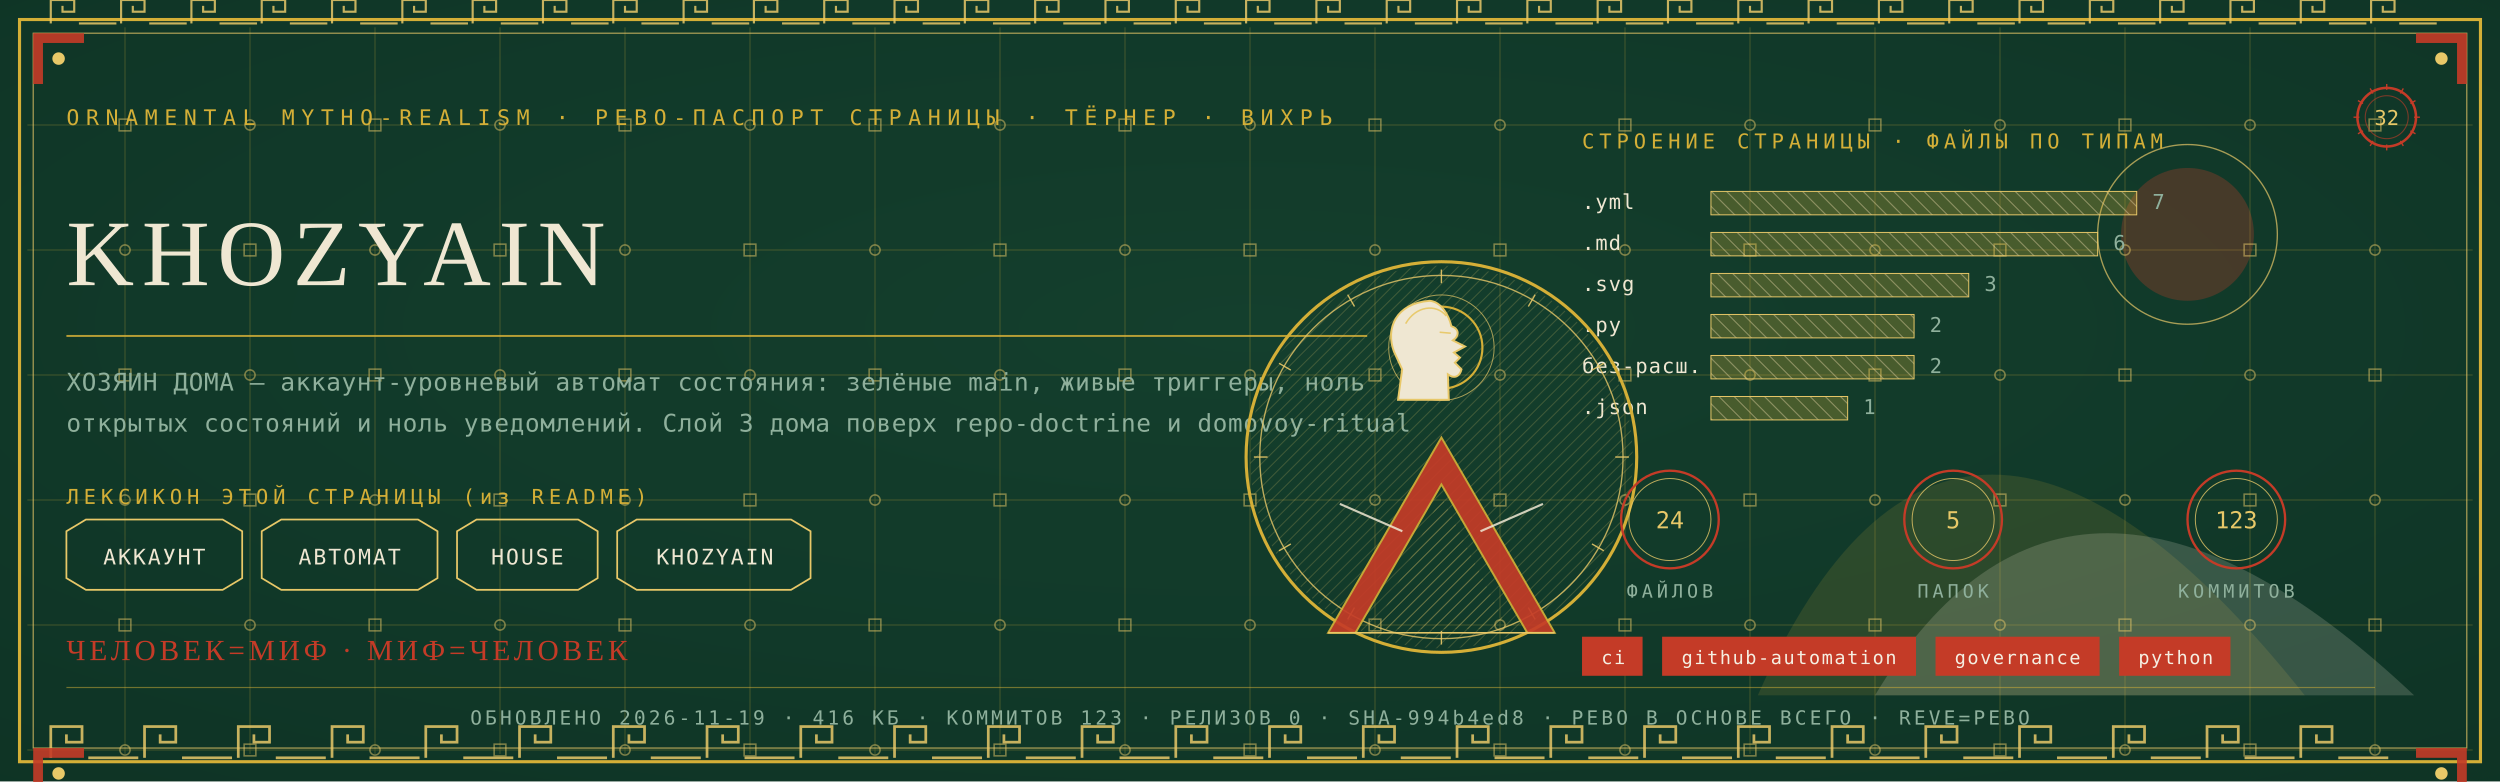
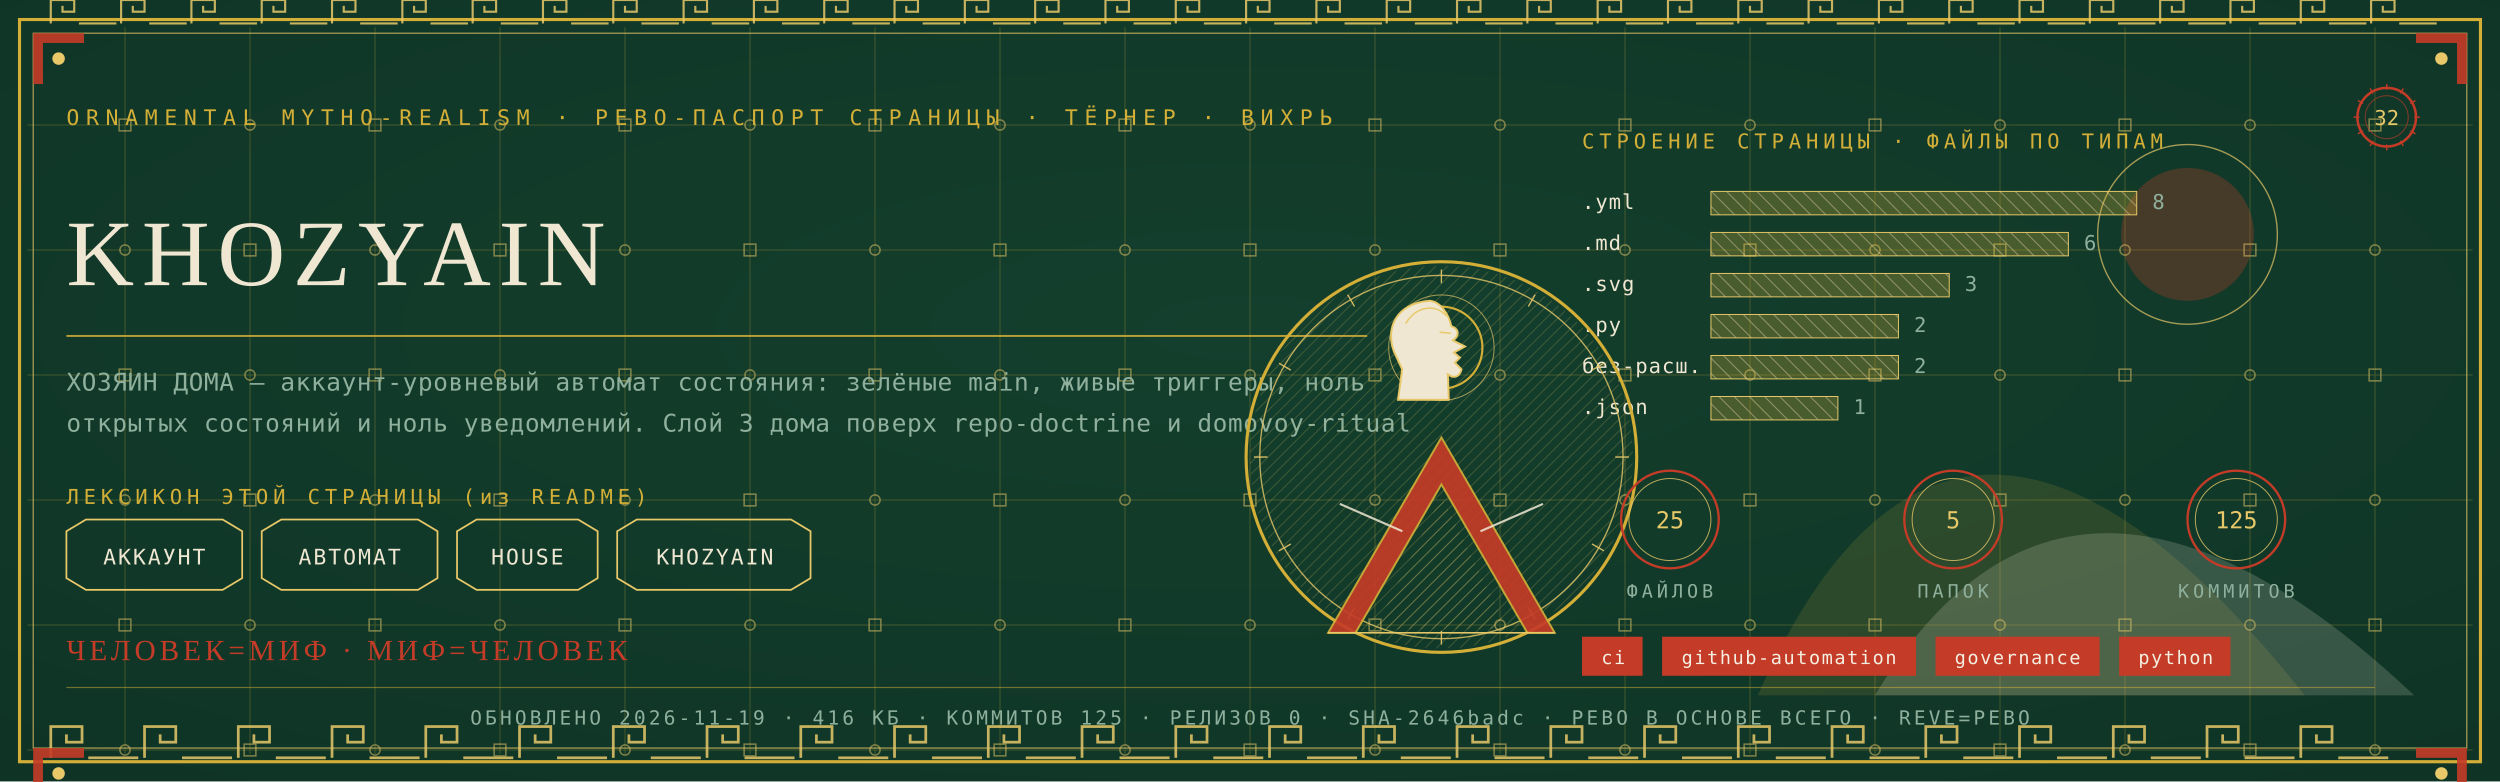
<svg xmlns="http://www.w3.org/2000/svg" viewBox="0 0 1280 400" width="1280" height="400">
  <defs>
    <radialGradient id="rp32" cx="0.5" cy="0.42" r="1.1">
      <stop offset="0" stop-color="#14402E" />
      <stop offset="1" stop-color="#0C2E21" />
    </radialGradient>
    <pattern id="hatchm" width="4.2" height="4.2" patternUnits="userSpaceOnUse" patternTransform="rotate(45)">
      <rect width="4.2" height="4.2" fill="none" />
      <line x1="0" y1="0" x2="0" y2="4.2" stroke="#E8C868" stroke-width="0.5" />
    </pattern>
    <pattern id="hatchv" width="5.5" height="5.5" patternUnits="userSpaceOnUse" patternTransform="rotate(-45)">
      <rect width="5.5" height="5.5" fill="none" />
      <line x1="0" y1="0" x2="0" y2="5.5" stroke="#EFE7D2" stroke-width="0.5" />
    </pattern>
  </defs>
  <rect width="1280" height="400" fill="#0C2E21" />
  <rect width="1280" height="400" fill="url(#rp32)" opacity="0.94" />
  <path d="M 900 356 Q 1000 130 1180 356 Z" fill="#D4AF37" opacity="0.14" />
  <path d="M 960 356 Q 1060 190 1236 356 Z" fill="#EFE7D2" opacity="0.18" />
  <circle cx="1120" cy="120" r="34" fill="#C43B27" opacity="0.30" />
  <circle cx="1120" cy="120" r="46" fill="none" stroke="#E8C868" stroke-width="0.7" opacity="0.7" />
  <g stroke="#D4AF37" stroke-width="0.45" opacity="0.30">
    <line x1="64" y1="14" x2="64" y2="386" />
    <line x1="128" y1="14" x2="128" y2="386" />
    <line x1="192" y1="14" x2="192" y2="386" />
    <line x1="256" y1="14" x2="256" y2="386" />
    <line x1="320" y1="14" x2="320" y2="386" />
    <line x1="384" y1="14" x2="384" y2="386" />
    <line x1="448" y1="14" x2="448" y2="386" />
    <line x1="512" y1="14" x2="512" y2="386" />
    <line x1="576" y1="14" x2="576" y2="386" />
    <line x1="640" y1="14" x2="640" y2="386" />
    <line x1="704" y1="14" x2="704" y2="386" />
    <line x1="768" y1="14" x2="768" y2="386" />
    <line x1="832" y1="14" x2="832" y2="386" />
    <line x1="896" y1="14" x2="896" y2="386" />
    <line x1="960" y1="14" x2="960" y2="386" />
    <line x1="1024" y1="14" x2="1024" y2="386" />
    <line x1="1088" y1="14" x2="1088" y2="386" />
    <line x1="1152" y1="14" x2="1152" y2="386" />
    <line x1="1216" y1="14" x2="1216" y2="386" />
    <line x1="14" y1="64" x2="1266" y2="64" />
    <line x1="14" y1="128" x2="1266" y2="128" />
    <line x1="14" y1="192" x2="1266" y2="192" />
    <line x1="14" y1="256" x2="1266" y2="256" />
    <line x1="14" y1="320" x2="1266" y2="320" />
    <line x1="14" y1="384" x2="1266" y2="384" />
  </g>
  <g fill="none" stroke="#E8C868" stroke-width="0.8" opacity="0.5">
    <rect x="61" y="61" width="6" height="6" />
    <circle cx="64" cy="128" r="2.6" />
    <rect x="61" y="189" width="6" height="6" />
    <circle cx="64" cy="256" r="2.6" />
    <rect x="61" y="317" width="6" height="6" />
    <circle cx="64" cy="384" r="2.6" />
    <circle cx="128" cy="64" r="2.6" />
    <rect x="125" y="125" width="6" height="6" />
    <circle cx="128" cy="192" r="2.6" />
    <rect x="125" y="253" width="6" height="6" />
    <circle cx="128" cy="320" r="2.6" />
    <rect x="125" y="381" width="6" height="6" />
    <rect x="189" y="61" width="6" height="6" />
    <circle cx="192" cy="128" r="2.6" />
    <rect x="189" y="189" width="6" height="6" />
    <circle cx="192" cy="256" r="2.6" />
    <rect x="189" y="317" width="6" height="6" />
    <circle cx="192" cy="384" r="2.6" />
    <circle cx="256" cy="64" r="2.6" />
    <rect x="253" y="125" width="6" height="6" />
    <circle cx="256" cy="192" r="2.6" />
    <rect x="253" y="253" width="6" height="6" />
    <circle cx="256" cy="320" r="2.6" />
    <rect x="253" y="381" width="6" height="6" />
    <rect x="317" y="61" width="6" height="6" />
    <circle cx="320" cy="128" r="2.6" />
    <rect x="317" y="189" width="6" height="6" />
    <circle cx="320" cy="256" r="2.6" />
    <rect x="317" y="317" width="6" height="6" />
    <circle cx="320" cy="384" r="2.6" />
    <circle cx="384" cy="64" r="2.6" />
    <rect x="381" y="125" width="6" height="6" />
    <circle cx="384" cy="192" r="2.6" />
    <rect x="381" y="253" width="6" height="6" />
    <circle cx="384" cy="320" r="2.6" />
    <rect x="381" y="381" width="6" height="6" />
    <rect x="445" y="61" width="6" height="6" />
    <circle cx="448" cy="128" r="2.6" />
    <rect x="445" y="189" width="6" height="6" />
    <circle cx="448" cy="256" r="2.6" />
    <rect x="445" y="317" width="6" height="6" />
    <circle cx="448" cy="384" r="2.6" />
    <circle cx="512" cy="64" r="2.6" />
    <rect x="509" y="125" width="6" height="6" />
    <circle cx="512" cy="192" r="2.6" />
    <rect x="509" y="253" width="6" height="6" />
    <circle cx="512" cy="320" r="2.6" />
    <rect x="509" y="381" width="6" height="6" />
    <rect x="573" y="61" width="6" height="6" />
    <circle cx="576" cy="128" r="2.6" />
    <rect x="573" y="189" width="6" height="6" />
    <circle cx="576" cy="256" r="2.6" />
    <rect x="573" y="317" width="6" height="6" />
    <circle cx="576" cy="384" r="2.6" />
    <circle cx="640" cy="64" r="2.6" />
    <rect x="637" y="125" width="6" height="6" />
    <circle cx="640" cy="192" r="2.6" />
    <rect x="637" y="253" width="6" height="6" />
    <circle cx="640" cy="320" r="2.6" />
    <rect x="637" y="381" width="6" height="6" />
    <rect x="701" y="61" width="6" height="6" />
    <circle cx="704" cy="128" r="2.6" />
    <rect x="701" y="189" width="6" height="6" />
    <circle cx="704" cy="256" r="2.6" />
    <rect x="701" y="317" width="6" height="6" />
    <circle cx="704" cy="384" r="2.6" />
    <circle cx="768" cy="64" r="2.6" />
    <rect x="765" y="125" width="6" height="6" />
    <circle cx="768" cy="192" r="2.6" />
    <rect x="765" y="253" width="6" height="6" />
    <circle cx="768" cy="320" r="2.6" />
    <rect x="765" y="381" width="6" height="6" />
    <rect x="829" y="61" width="6" height="6" />
    <circle cx="832" cy="128" r="2.6" />
    <rect x="829" y="189" width="6" height="6" />
    <circle cx="832" cy="256" r="2.6" />
    <rect x="829" y="317" width="6" height="6" />
    <circle cx="832" cy="384" r="2.6" />
    <circle cx="896" cy="64" r="2.6" />
    <rect x="893" y="125" width="6" height="6" />
    <circle cx="896" cy="192" r="2.6" />
    <rect x="893" y="253" width="6" height="6" />
    <circle cx="896" cy="320" r="2.6" />
    <rect x="893" y="381" width="6" height="6" />
    <rect x="957" y="61" width="6" height="6" />
    <circle cx="960" cy="128" r="2.6" />
    <rect x="957" y="189" width="6" height="6" />
    <circle cx="960" cy="256" r="2.6" />
    <rect x="957" y="317" width="6" height="6" />
    <circle cx="960" cy="384" r="2.6" />
    <circle cx="1024" cy="64" r="2.6" />
    <rect x="1021" y="125" width="6" height="6" />
    <circle cx="1024" cy="192" r="2.6" />
    <rect x="1021" y="253" width="6" height="6" />
    <circle cx="1024" cy="320" r="2.6" />
    <rect x="1021" y="381" width="6" height="6" />
    <rect x="1085" y="61" width="6" height="6" />
    <circle cx="1088" cy="128" r="2.6" />
    <rect x="1085" y="189" width="6" height="6" />
    <circle cx="1088" cy="256" r="2.6" />
    <rect x="1085" y="317" width="6" height="6" />
    <circle cx="1088" cy="384" r="2.6" />
    <circle cx="1152" cy="64" r="2.6" />
    <rect x="1149" y="125" width="6" height="6" />
    <circle cx="1152" cy="192" r="2.6" />
    <rect x="1149" y="253" width="6" height="6" />
    <circle cx="1152" cy="320" r="2.6" />
    <rect x="1149" y="381" width="6" height="6" />
    <rect x="1213" y="61" width="6" height="6" />
    <circle cx="1216" cy="128" r="2.6" />
    <rect x="1213" y="189" width="6" height="6" />
    <circle cx="1216" cy="256" r="2.6" />
    <rect x="1213" y="317" width="6" height="6" />
    <circle cx="1216" cy="384" r="2.6" />
  </g>
  <rect x="10" y="10" width="1260" height="380" fill="none" stroke="#D4AF37" stroke-width="1.6" />
  <rect x="17" y="17" width="1246" height="366" fill="none" stroke="#E8C868" stroke-width="0.6" opacity="0.75" />
  <g fill="none" stroke="#E8C868" stroke-width="1.4" opacity="0.85">
    <path d="M 26 388 L 26 372 L 42 372 L 42 380.0 L 34.0 380.0 L 34.0 376.0" />
    <line x1="45.2" y1="388" x2="70.8" y2="388" />
    <path d="M 74 388 L 74 372 L 90 372 L 90 380.0 L 82.0 380.0 L 82.0 376.0" />
    <line x1="93.2" y1="388" x2="118.8" y2="388" />
    <path d="M 122 388 L 122 372 L 138 372 L 138 380.0 L 130.0 380.0 L 130.0 376.0" />
    <line x1="141.2" y1="388" x2="166.8" y2="388" />
    <path d="M 170 388 L 170 372 L 186 372 L 186 380.0 L 178.0 380.0 L 178.0 376.0" />
    <line x1="189.2" y1="388" x2="214.8" y2="388" />
    <path d="M 218 388 L 218 372 L 234 372 L 234 380.0 L 226.0 380.0 L 226.0 376.0" />
    <line x1="237.2" y1="388" x2="262.8" y2="388" />
    <path d="M 266 388 L 266 372 L 282 372 L 282 380.0 L 274.0 380.0 L 274.0 376.0" />
    <line x1="285.2" y1="388" x2="310.8" y2="388" />
    <path d="M 314 388 L 314 372 L 330 372 L 330 380.0 L 322.0 380.0 L 322.0 376.0" />
    <line x1="333.2" y1="388" x2="358.8" y2="388" />
    <path d="M 362 388 L 362 372 L 378 372 L 378 380.0 L 370.0 380.0 L 370.0 376.0" />
    <line x1="381.2" y1="388" x2="406.8" y2="388" />
    <path d="M 410 388 L 410 372 L 426 372 L 426 380.0 L 418.0 380.0 L 418.0 376.0" />
    <line x1="429.2" y1="388" x2="454.8" y2="388" />
    <path d="M 458 388 L 458 372 L 474 372 L 474 380.0 L 466.0 380.0 L 466.0 376.0" />
    <line x1="477.2" y1="388" x2="502.8" y2="388" />
    <path d="M 506 388 L 506 372 L 522 372 L 522 380.0 L 514.0 380.0 L 514.0 376.0" />
    <line x1="525.2" y1="388" x2="550.8" y2="388" />
    <path d="M 554 388 L 554 372 L 570 372 L 570 380.0 L 562.0 380.0 L 562.0 376.0" />
    <line x1="573.2" y1="388" x2="598.8" y2="388" />
    <path d="M 602 388 L 602 372 L 618 372 L 618 380.0 L 610.0 380.0 L 610.0 376.0" />
    <line x1="621.2" y1="388" x2="646.8" y2="388" />
    <path d="M 650 388 L 650 372 L 666 372 L 666 380.0 L 658.0 380.0 L 658.0 376.0" />
    <line x1="669.2" y1="388" x2="694.8" y2="388" />
    <path d="M 698 388 L 698 372 L 714 372 L 714 380.0 L 706.0 380.0 L 706.0 376.0" />
    <line x1="717.2" y1="388" x2="742.8" y2="388" />
    <path d="M 746 388 L 746 372 L 762 372 L 762 380.0 L 754.0 380.0 L 754.0 376.0" />
    <line x1="765.2" y1="388" x2="790.8" y2="388" />
    <path d="M 794 388 L 794 372 L 810 372 L 810 380.0 L 802.0 380.0 L 802.0 376.0" />
    <line x1="813.2" y1="388" x2="838.8" y2="388" />
    <path d="M 842 388 L 842 372 L 858 372 L 858 380.0 L 850.0 380.0 L 850.0 376.0" />
    <line x1="861.2" y1="388" x2="886.8" y2="388" />
    <path d="M 890 388 L 890 372 L 906 372 L 906 380.0 L 898.0 380.0 L 898.0 376.0" />
    <line x1="909.2" y1="388" x2="934.8" y2="388" />
    <path d="M 938 388 L 938 372 L 954 372 L 954 380.0 L 946.0 380.0 L 946.0 376.0" />
    <line x1="957.2" y1="388" x2="982.8" y2="388" />
    <path d="M 986 388 L 986 372 L 1002 372 L 1002 380.0 L 994.0 380.0 L 994.0 376.0" />
    <line x1="1005.2" y1="388" x2="1030.8" y2="388" />
    <path d="M 1034 388 L 1034 372 L 1050 372 L 1050 380.0 L 1042.0 380.0 L 1042.0 376.0" />
    <line x1="1053.2" y1="388" x2="1078.8" y2="388" />
    <path d="M 1082 388 L 1082 372 L 1098 372 L 1098 380.0 L 1090.0 380.0 L 1090.0 376.0" />
    <line x1="1101.2" y1="388" x2="1126.8" y2="388" />
    <path d="M 1130 388 L 1130 372 L 1146 372 L 1146 380.0 L 1138.0 380.0 L 1138.0 376.0" />
    <line x1="1149.2" y1="388" x2="1174.8" y2="388" />
    <path d="M 1178 388 L 1178 372 L 1194 372 L 1194 380.0 L 1186.0 380.0 L 1186.0 376.0" />
    <line x1="1197.2" y1="388" x2="1222.8" y2="388" />
  </g>
  <g fill="none" stroke="#E8C868" stroke-width="1.1" opacity="0.85">
    <path d="M 26 12 L 26 0 L 38 0 L 38 6.0 L 32.0 6.0 L 32.0 3.0" />
    <line x1="40.4" y1="12" x2="59.6" y2="12" />
    <path d="M 62 12 L 62 0 L 74 0 L 74 6.0 L 68.0 6.0 L 68.0 3.0" />
    <line x1="76.4" y1="12" x2="95.6" y2="12" />
    <path d="M 98 12 L 98 0 L 110 0 L 110 6.0 L 104.0 6.0 L 104.0 3.0" />
    <line x1="112.4" y1="12" x2="131.6" y2="12" />
    <path d="M 134 12 L 134 0 L 146 0 L 146 6.0 L 140.0 6.0 L 140.0 3.0" />
    <line x1="148.4" y1="12" x2="167.6" y2="12" />
    <path d="M 170 12 L 170 0 L 182 0 L 182 6.0 L 176.0 6.0 L 176.0 3.0" />
    <line x1="184.4" y1="12" x2="203.6" y2="12" />
    <path d="M 206 12 L 206 0 L 218 0 L 218 6.0 L 212.0 6.0 L 212.0 3.0" />
    <line x1="220.4" y1="12" x2="239.6" y2="12" />
    <path d="M 242 12 L 242 0 L 254 0 L 254 6.0 L 248.0 6.0 L 248.0 3.0" />
    <line x1="256.4" y1="12" x2="275.6" y2="12" />
    <path d="M 278 12 L 278 0 L 290 0 L 290 6.0 L 284.0 6.0 L 284.0 3.0" />
    <line x1="292.4" y1="12" x2="311.6" y2="12" />
    <path d="M 314 12 L 314 0 L 326 0 L 326 6.0 L 320.0 6.0 L 320.0 3.0" />
    <line x1="328.4" y1="12" x2="347.6" y2="12" />
    <path d="M 350 12 L 350 0 L 362 0 L 362 6.0 L 356.0 6.0 L 356.0 3.0" />
    <line x1="364.4" y1="12" x2="383.6" y2="12" />
    <path d="M 386 12 L 386 0 L 398 0 L 398 6.0 L 392.0 6.0 L 392.0 3.0" />
    <line x1="400.4" y1="12" x2="419.6" y2="12" />
    <path d="M 422 12 L 422 0 L 434 0 L 434 6.0 L 428.0 6.0 L 428.0 3.0" />
    <line x1="436.4" y1="12" x2="455.6" y2="12" />
    <path d="M 458 12 L 458 0 L 470 0 L 470 6.0 L 464.0 6.0 L 464.0 3.0" />
    <line x1="472.4" y1="12" x2="491.6" y2="12" />
    <path d="M 494 12 L 494 0 L 506 0 L 506 6.0 L 500.0 6.0 L 500.0 3.0" />
    <line x1="508.4" y1="12" x2="527.6" y2="12" />
    <path d="M 530 12 L 530 0 L 542 0 L 542 6.0 L 536.0 6.0 L 536.0 3.0" />
    <line x1="544.4" y1="12" x2="563.6" y2="12" />
    <path d="M 566 12 L 566 0 L 578 0 L 578 6.0 L 572.0 6.0 L 572.0 3.0" />
    <line x1="580.4" y1="12" x2="599.6" y2="12" />
    <path d="M 602 12 L 602 0 L 614 0 L 614 6.0 L 608.0 6.0 L 608.0 3.0" />
    <line x1="616.4" y1="12" x2="635.6" y2="12" />
    <path d="M 638 12 L 638 0 L 650 0 L 650 6.0 L 644.0 6.0 L 644.0 3.0" />
    <line x1="652.4" y1="12" x2="671.6" y2="12" />
    <path d="M 674 12 L 674 0 L 686 0 L 686 6.0 L 680.0 6.0 L 680.0 3.0" />
    <line x1="688.4" y1="12" x2="707.6" y2="12" />
    <path d="M 710 12 L 710 0 L 722 0 L 722 6.0 L 716.0 6.0 L 716.0 3.0" />
    <line x1="724.4" y1="12" x2="743.6" y2="12" />
    <path d="M 746 12 L 746 0 L 758 0 L 758 6.0 L 752.0 6.0 L 752.0 3.0" />
    <line x1="760.4" y1="12" x2="779.6" y2="12" />
    <path d="M 782 12 L 782 0 L 794 0 L 794 6.0 L 788.0 6.0 L 788.0 3.0" />
    <line x1="796.4" y1="12" x2="815.6" y2="12" />
    <path d="M 818 12 L 818 0 L 830 0 L 830 6.0 L 824.0 6.0 L 824.0 3.0" />
    <line x1="832.4" y1="12" x2="851.6" y2="12" />
    <path d="M 854 12 L 854 0 L 866 0 L 866 6.0 L 860.0 6.0 L 860.0 3.0" />
    <line x1="868.4" y1="12" x2="887.6" y2="12" />
    <path d="M 890 12 L 890 0 L 902 0 L 902 6.0 L 896.0 6.0 L 896.0 3.0" />
    <line x1="904.4" y1="12" x2="923.6" y2="12" />
    <path d="M 926 12 L 926 0 L 938 0 L 938 6.0 L 932.0 6.0 L 932.0 3.0" />
    <line x1="940.4" y1="12" x2="959.6" y2="12" />
    <path d="M 962 12 L 962 0 L 974 0 L 974 6.0 L 968.0 6.0 L 968.0 3.0" />
    <line x1="976.4" y1="12" x2="995.6" y2="12" />
    <path d="M 998 12 L 998 0 L 1010 0 L 1010 6.0 L 1004.0 6.0 L 1004.0 3.0" />
    <line x1="1012.4" y1="12" x2="1031.6" y2="12" />
    <path d="M 1034 12 L 1034 0 L 1046 0 L 1046 6.0 L 1040.0 6.0 L 1040.0 3.0" />
    <line x1="1048.4" y1="12" x2="1067.6" y2="12" />
    <path d="M 1070 12 L 1070 0 L 1082 0 L 1082 6.0 L 1076.0 6.0 L 1076.0 3.0" />
    <line x1="1084.4" y1="12" x2="1103.6" y2="12" />
    <path d="M 1106 12 L 1106 0 L 1118 0 L 1118 6.0 L 1112.0 6.0 L 1112.0 3.0" />
    <line x1="1120.4" y1="12" x2="1139.6" y2="12" />
    <path d="M 1142 12 L 1142 0 L 1154 0 L 1154 6.0 L 1148.0 6.0 L 1148.0 3.0" />
    <line x1="1156.4" y1="12" x2="1175.6" y2="12" />
    <path d="M 1178 12 L 1178 0 L 1190 0 L 1190 6.0 L 1184.0 6.0 L 1184.0 3.0" />
    <line x1="1192.4" y1="12" x2="1211.6" y2="12" />
    <path d="M 1214 12 L 1214 0 L 1226 0 L 1226 6.0 L 1220.0 6.0 L 1220.0 3.0" />
    <line x1="1228.4" y1="12" x2="1247.6" y2="12" />
  </g>
  <g transform="translate(17,17) scale(1,1)">
    <path d="M 0 0 L 26 0 L 26 5 L 5 5 L 5 26 L 0 26 Z" fill="#C43B27" opacity="0.9" />
    <circle cx="13" cy="13" r="3.2" fill="#E8C868" />
  </g>
  <g transform="translate(1263,17) scale(-1,1)">
    <path d="M 0 0 L 26 0 L 26 5 L 5 5 L 5 26 L 0 26 Z" fill="#C43B27" opacity="0.9" />
    <circle cx="13" cy="13" r="3.2" fill="#E8C868" />
  </g>
  <g transform="translate(17,383) scale(1,1)">
    <path d="M 0 0 L 26 0 L 26 5 L 5 5 L 5 26 L 0 26 Z" fill="#C43B27" opacity="0.9" />
    <circle cx="13" cy="13" r="3.2" fill="#E8C868" />
  </g>
  <g transform="translate(1263,383) scale(-1,1)">
    <path d="M 0 0 L 26 0 L 26 5 L 5 5 L 5 26 L 0 26 Z" fill="#C43B27" opacity="0.9" />
    <circle cx="13" cy="13" r="3.2" fill="#E8C868" />
  </g>
  <text x="34" y="64" font-family="'Cascadia Mono', ui-monospace, Consolas, monospace" font-size="11" fill="#D4AF37" letter-spacing="3.4">ORNAMENTAL MYTHO-REALISM · РЕВО-ПАСПОРТ СТРАНИЦЫ · ТЁРНЕР · ВИХРЬ</text>
  <g transform="translate(1222,60)">
    <circle r="15" fill="none" stroke="#C43B27" stroke-width="1.3" />
    <circle r="11" fill="none" stroke="#C43B27" stroke-width="0.55" opacity="0.6" />
    <text y="4" text-anchor="middle" font-family="'Cascadia Mono', ui-monospace, Consolas, monospace" font-size="10.5" fill="#E8C868">32</text>
    <g stroke="#C43B27" stroke-width="0.7">
      <line x1="0" y1="-17" x2="0" y2="-14" transform="rotate(0)" />
      <line x1="0" y1="-17" x2="0" y2="-14" transform="rotate(30)" />
      <line x1="0" y1="-17" x2="0" y2="-14" transform="rotate(60)" />
      <line x1="0" y1="-17" x2="0" y2="-14" transform="rotate(90)" />
      <line x1="0" y1="-17" x2="0" y2="-14" transform="rotate(120)" />
      <line x1="0" y1="-17" x2="0" y2="-14" transform="rotate(150)" />
      <line x1="0" y1="-17" x2="0" y2="-14" transform="rotate(180)" />
      <line x1="0" y1="-17" x2="0" y2="-14" transform="rotate(210)" />
      <line x1="0" y1="-17" x2="0" y2="-14" transform="rotate(240)" />
      <line x1="0" y1="-17" x2="0" y2="-14" transform="rotate(270)" />
      <line x1="0" y1="-17" x2="0" y2="-14" transform="rotate(300)" />
      <line x1="0" y1="-17" x2="0" y2="-14" transform="rotate(330)" />
    </g>
  </g>
  <text x="34" y="146" font-family="Georgia, 'Times New Roman', serif" font-size="48.0" fill="#EFE7D2" letter-spacing="4">KHOZYAIN</text>
  <line x1="34" y1="172" x2="700" y2="172" stroke="#D4AF37" stroke-width="1" opacity="0.85" />
  <text x="34" y="200" font-family="'Cascadia Mono', ui-monospace, Consolas, monospace" font-size="12.5" fill="#8FB09C" letter-spacing="0.3">ХОЗЯИН ДОМА — аккаунт-уровневый автомат состояния: зелёные main, живые триггеры, ноль</text>
  <text x="34" y="221" font-family="'Cascadia Mono', ui-monospace, Consolas, monospace" font-size="12.5" fill="#8FB09C" letter-spacing="0.3">открытых состояний и ноль уведомлений. Слой 3 дома поверх repo-doctrine и domovoy-ritual</text>
  <text x="34" y="258" font-family="'Cascadia Mono', ui-monospace, Consolas, monospace" font-size="10.5" fill="#D4AF37" letter-spacing="2.5">ЛЕКСИКОН ЭТОЙ СТРАНИЦЫ (из README)</text>
  <path d="M 34 272 L 44 266 L 114 266 L 124 272 L 124 296 L 114 302 L 44 302 L 34 296 Z" fill="none" stroke="#E8C868" stroke-width="0.9" />
  <text x="79" y="289" text-anchor="middle" font-family="'Cascadia Mono', ui-monospace, Consolas, monospace" font-size="11" fill="#EFE7D2" letter-spacing="1">АККАУНТ</text>
  <path d="M 134 272 L 144 266 L 214 266 L 224 272 L 224 296 L 214 302 L 144 302 L 134 296 Z" fill="none" stroke="#E8C868" stroke-width="0.9" />
  <text x="179" y="289" text-anchor="middle" font-family="'Cascadia Mono', ui-monospace, Consolas, monospace" font-size="11" fill="#EFE7D2" letter-spacing="1">АВТОМАТ</text>
  <path d="M 234 272 L 244 266 L 296 266 L 306 272 L 306 296 L 296 302 L 244 302 L 234 296 Z" fill="none" stroke="#E8C868" stroke-width="0.9" />
  <text x="270" y="289" text-anchor="middle" font-family="'Cascadia Mono', ui-monospace, Consolas, monospace" font-size="11" fill="#EFE7D2" letter-spacing="1">HOUSE</text>
  <path d="M 316 272 L 326 266 L 405 266 L 415 272 L 415 296 L 405 302 L 326 302 L 316 296 Z" fill="none" stroke="#E8C868" stroke-width="0.9" />
  <text x="366" y="289" text-anchor="middle" font-family="'Cascadia Mono', ui-monospace, Consolas, monospace" font-size="11" fill="#EFE7D2" letter-spacing="1">KHOZYAIN</text>
  <text x="810" y="76" font-family="'Cascadia Mono', ui-monospace, Consolas, monospace" font-size="10.5" fill="#D4AF37" letter-spacing="2.5">СТРОЕНИЕ СТРАНИЦЫ · ФАЙЛЫ ПО ТИПАМ</text>
  <text x="810" y="107" font-family="'Cascadia Mono', ui-monospace, Consolas, monospace" font-size="10.5" fill="#EFE7D2" letter-spacing="0.5">.yml</text>
  <rect x="876" y="98" width="218" height="12" fill="url(#hatchv)" opacity="0.9" />
  <rect x="876" y="98" width="218" height="12" fill="#D4AF37" opacity="0.28" />
  <rect x="876" y="98" width="218" height="12" fill="none" stroke="#E8C868" stroke-width="0.5" />
-   <text x="1102" y="107" font-family="'Cascadia Mono', ui-monospace, Consolas, monospace" font-size="10.5" fill="#8FB09C">7</text>
+   <text x="1102" y="107" font-family="'Cascadia Mono', ui-monospace, Consolas, monospace" font-size="10.5" fill="#8FB09C">8</text>
  <text x="810" y="128" font-family="'Cascadia Mono', ui-monospace, Consolas, monospace" font-size="10.5" fill="#EFE7D2" letter-spacing="0.5">.md</text>
-   <rect x="876" y="119" width="198" height="12" fill="url(#hatchv)" opacity="0.9" />
-   <rect x="876" y="119" width="198" height="12" fill="#D4AF37" opacity="0.28" />
-   <rect x="876" y="119" width="198" height="12" fill="none" stroke="#E8C868" stroke-width="0.5" />
-   <text x="1082" y="128" font-family="'Cascadia Mono', ui-monospace, Consolas, monospace" font-size="10.5" fill="#8FB09C">6</text>
+   <rect x="876" y="119" width="183" height="12" fill="url(#hatchv)" opacity="0.9" />
+   <rect x="876" y="119" width="183" height="12" fill="#D4AF37" opacity="0.28" />
+   <rect x="876" y="119" width="183" height="12" fill="none" stroke="#E8C868" stroke-width="0.5" />
+   <text x="1067" y="128" font-family="'Cascadia Mono', ui-monospace, Consolas, monospace" font-size="10.5" fill="#8FB09C">6</text>
  <text x="810" y="149" font-family="'Cascadia Mono', ui-monospace, Consolas, monospace" font-size="10.5" fill="#EFE7D2" letter-spacing="0.5">.svg</text>
-   <rect x="876" y="140" width="132" height="12" fill="url(#hatchv)" opacity="0.9" />
-   <rect x="876" y="140" width="132" height="12" fill="#D4AF37" opacity="0.28" />
-   <rect x="876" y="140" width="132" height="12" fill="none" stroke="#E8C868" stroke-width="0.5" />
-   <text x="1016" y="149" font-family="'Cascadia Mono', ui-monospace, Consolas, monospace" font-size="10.5" fill="#8FB09C">3</text>
+   <rect x="876" y="140" width="122" height="12" fill="url(#hatchv)" opacity="0.9" />
+   <rect x="876" y="140" width="122" height="12" fill="#D4AF37" opacity="0.28" />
+   <rect x="876" y="140" width="122" height="12" fill="none" stroke="#E8C868" stroke-width="0.5" />
+   <text x="1006" y="149" font-family="'Cascadia Mono', ui-monospace, Consolas, monospace" font-size="10.5" fill="#8FB09C">3</text>
  <text x="810" y="170" font-family="'Cascadia Mono', ui-monospace, Consolas, monospace" font-size="10.5" fill="#EFE7D2" letter-spacing="0.5">.py</text>
-   <rect x="876" y="161" width="104" height="12" fill="url(#hatchv)" opacity="0.9" />
-   <rect x="876" y="161" width="104" height="12" fill="#D4AF37" opacity="0.28" />
-   <rect x="876" y="161" width="104" height="12" fill="none" stroke="#E8C868" stroke-width="0.5" />
-   <text x="988" y="170" font-family="'Cascadia Mono', ui-monospace, Consolas, monospace" font-size="10.5" fill="#8FB09C">2</text>
+   <rect x="876" y="161" width="96" height="12" fill="url(#hatchv)" opacity="0.9" />
+   <rect x="876" y="161" width="96" height="12" fill="#D4AF37" opacity="0.28" />
+   <rect x="876" y="161" width="96" height="12" fill="none" stroke="#E8C868" stroke-width="0.5" />
+   <text x="980" y="170" font-family="'Cascadia Mono', ui-monospace, Consolas, monospace" font-size="10.5" fill="#8FB09C">2</text>
  <text x="810" y="191" font-family="'Cascadia Mono', ui-monospace, Consolas, monospace" font-size="10.5" fill="#EFE7D2" letter-spacing="0.5">без-расш.</text>
-   <rect x="876" y="182" width="104" height="12" fill="url(#hatchv)" opacity="0.9" />
-   <rect x="876" y="182" width="104" height="12" fill="#D4AF37" opacity="0.28" />
-   <rect x="876" y="182" width="104" height="12" fill="none" stroke="#E8C868" stroke-width="0.5" />
-   <text x="988" y="191" font-family="'Cascadia Mono', ui-monospace, Consolas, monospace" font-size="10.5" fill="#8FB09C">2</text>
+   <rect x="876" y="182" width="96" height="12" fill="url(#hatchv)" opacity="0.9" />
+   <rect x="876" y="182" width="96" height="12" fill="#D4AF37" opacity="0.28" />
+   <rect x="876" y="182" width="96" height="12" fill="none" stroke="#E8C868" stroke-width="0.5" />
+   <text x="980" y="191" font-family="'Cascadia Mono', ui-monospace, Consolas, monospace" font-size="10.5" fill="#8FB09C">2</text>
  <text x="810" y="212" font-family="'Cascadia Mono', ui-monospace, Consolas, monospace" font-size="10.5" fill="#EFE7D2" letter-spacing="0.5">.json</text>
-   <rect x="876" y="203" width="70" height="12" fill="url(#hatchv)" opacity="0.9" />
-   <rect x="876" y="203" width="70" height="12" fill="#D4AF37" opacity="0.28" />
-   <rect x="876" y="203" width="70" height="12" fill="none" stroke="#E8C868" stroke-width="0.5" />
-   <text x="954" y="212" font-family="'Cascadia Mono', ui-monospace, Consolas, monospace" font-size="10.5" fill="#8FB09C">1</text>
+   <rect x="876" y="203" width="65" height="12" fill="url(#hatchv)" opacity="0.9" />
+   <rect x="876" y="203" width="65" height="12" fill="#D4AF37" opacity="0.28" />
+   <rect x="876" y="203" width="65" height="12" fill="none" stroke="#E8C868" stroke-width="0.5" />
+   <text x="949" y="212" font-family="'Cascadia Mono', ui-monospace, Consolas, monospace" font-size="10.5" fill="#8FB09C">1</text>
  <g transform="translate(738,234)">
    <circle r="100" fill="none" stroke="#D4AF37" stroke-width="1.6" />
    <circle r="93" fill="none" stroke="#E8C868" stroke-width="0.7" opacity="0.8" />
    <circle r="98" fill="url(#hatchm)" opacity="0.4" />
    <g stroke="#E8C868" stroke-width="0.7" opacity="0.9">
      <line x1="0" y1="-96" x2="0" y2="-89" transform="rotate(0)" />
      <line x1="0" y1="-96" x2="0" y2="-89" transform="rotate(30)" />
      <line x1="0" y1="-96" x2="0" y2="-89" transform="rotate(60)" />
      <line x1="0" y1="-96" x2="0" y2="-89" transform="rotate(90)" />
      <line x1="0" y1="-96" x2="0" y2="-89" transform="rotate(120)" />
      <line x1="0" y1="-96" x2="0" y2="-89" transform="rotate(150)" />
      <line x1="0" y1="-96" x2="0" y2="-89" transform="rotate(180)" />
      <line x1="0" y1="-96" x2="0" y2="-89" transform="rotate(210)" />
      <line x1="0" y1="-96" x2="0" y2="-89" transform="rotate(240)" />
      <line x1="0" y1="-96" x2="0" y2="-89" transform="rotate(270)" />
      <line x1="0" y1="-96" x2="0" y2="-89" transform="rotate(300)" />
      <line x1="0" y1="-96" x2="0" y2="-89" transform="rotate(330)" />
    </g>
    <circle cy="-56" r="21" fill="none" stroke="#D4AF37" stroke-width="1.1" />
    <circle cy="-56" r="27" fill="none" stroke="#E8C868" stroke-width="0.5" opacity="0.7" />
    <path d="M -6.0 -80.0 C -23.5 -78.7 -28.7 -65.7 -24.3 -54.0 L -20.1 -44.9 L -22.2 -29.3 L 3.8 -29.3 L 3.3 -42.3 C 6.9 -39.7 9.5 -41.5 10.3 -44.9 L 6.9 -48.3 L 9.5 -50.9 L 6.4 -53.5 L 12.1 -56.6 L 5.9 -59.7 C 9.5 -62.3 9.0 -65.7 5.1 -67.0 C 3.8 -72.7 -0.1 -79.5 -6.0 -80.0 Z" fill="#EFE7D2" stroke="#E8C868" stroke-width="1.0" />
    <g fill="none" stroke="#E8C868" stroke-width="0.8" opacity="0.95">
      <path d="M -18.3 -68.3 C -13.1 -77.4 -2.7 -78.7 2.5 -72.2" />
      <path d="M -0.9 -63.9 L 4.8 -63.4" />
    </g>
    <path d="M -58.0 90.0 L 0 -10.0 L 58.0 90.0 L 44.0 90.0 L 0 14.0 L -44.0 90.0 Z" fill="#C43B27" opacity="0.92" stroke="#D4AF37" stroke-width="1.0" />
    <path d="M -34.0 88.0 L 0 20.0 L 34.0 88.0" fill="url(#hatchm)" opacity="0.5" stroke="none" />
    <path d="M -58.0 90.0 L 58.0 90.0" fill="none" stroke="#E8C868" stroke-width="0.8" />
    <path d="M -52.0 24.0 L -20.0 38.0" fill="none" stroke="#EFE7D2" stroke-width="1.1" opacity="0.85" />
    <path d="M 52.0 24.0 L 20.0 38.0" fill="none" stroke="#EFE7D2" stroke-width="1.1" opacity="0.85" />
  </g>
  <g transform="translate(855,266)">
    <circle r="25" fill="none" stroke="#C43B27" stroke-width="1.2" />
    <circle r="21" fill="none" stroke="#E8C868" stroke-width="0.5" opacity="0.8" />
-     <text y="4.5" text-anchor="middle" font-family="'Cascadia Mono', ui-monospace, Consolas, monospace" font-size="12" fill="#E8C868">24</text>
+     <text y="4.5" text-anchor="middle" font-family="'Cascadia Mono', ui-monospace, Consolas, monospace" font-size="12" fill="#E8C868">25</text>
    <text y="40" text-anchor="middle" font-family="'Cascadia Mono', ui-monospace, Consolas, monospace" font-size="9.5" fill="#8FB09C" letter-spacing="2">ФАЙЛОВ</text>
  </g>
  <g transform="translate(1000,266)">
    <circle r="25" fill="none" stroke="#C43B27" stroke-width="1.2" />
    <circle r="21" fill="none" stroke="#E8C868" stroke-width="0.5" opacity="0.8" />
    <text y="4.5" text-anchor="middle" font-family="'Cascadia Mono', ui-monospace, Consolas, monospace" font-size="12" fill="#E8C868">5</text>
    <text y="40" text-anchor="middle" font-family="'Cascadia Mono', ui-monospace, Consolas, monospace" font-size="9.5" fill="#8FB09C" letter-spacing="2">ПАПОК</text>
  </g>
  <g transform="translate(1145,266)">
    <circle r="25" fill="none" stroke="#C43B27" stroke-width="1.2" />
    <circle r="21" fill="none" stroke="#E8C868" stroke-width="0.5" opacity="0.8" />
-     <text y="4.5" text-anchor="middle" font-family="'Cascadia Mono', ui-monospace, Consolas, monospace" font-size="12" fill="#E8C868">123</text>
+     <text y="4.5" text-anchor="middle" font-family="'Cascadia Mono', ui-monospace, Consolas, monospace" font-size="12" fill="#E8C868">125</text>
    <text y="40" text-anchor="middle" font-family="'Cascadia Mono', ui-monospace, Consolas, monospace" font-size="9.5" fill="#8FB09C" letter-spacing="2">КОММИТОВ</text>
  </g>
  <rect x="810" y="326" rx="0" width="31" height="20" fill="#C43B27" />
  <text x="826" y="340" text-anchor="middle" font-family="'Cascadia Mono', ui-monospace, Consolas, monospace" font-size="9.5" fill="#F5EFE2" letter-spacing="0.8">ci</text>
  <rect x="851" y="326" rx="0" width="130" height="20" fill="#C43B27" />
  <text x="916" y="340" text-anchor="middle" font-family="'Cascadia Mono', ui-monospace, Consolas, monospace" font-size="9.5" fill="#F5EFE2" letter-spacing="0.8">github-automation</text>
  <rect x="991" y="326" rx="0" width="84" height="20" fill="#C43B27" />
  <text x="1033" y="340" text-anchor="middle" font-family="'Cascadia Mono', ui-monospace, Consolas, monospace" font-size="9.5" fill="#F5EFE2" letter-spacing="0.8">governance</text>
  <rect x="1085" y="326" rx="0" width="57" height="20" fill="#C43B27" />
  <text x="1114" y="340" text-anchor="middle" font-family="'Cascadia Mono', ui-monospace, Consolas, monospace" font-size="9.5" fill="#F5EFE2" letter-spacing="0.8">python</text>
  <text x="34" y="338" font-family="Georgia, 'Times New Roman', serif" font-size="15" fill="#C43B27" letter-spacing="2">ЧЕЛОВЕК=МИФ · МИФ=ЧЕЛОВЕК</text>
  <line x1="34" y1="352" x2="1216" y2="352" stroke="#D4AF37" stroke-width="0.6" opacity="0.5" />
-   <text x="640" y="371" text-anchor="middle" font-family="'Cascadia Mono', ui-monospace, Consolas, monospace" font-size="10" fill="#8FB09C" letter-spacing="1.6">ОБНОВЛЕНО 2026-11-19 · 416 КБ · КОММИТОВ 123 · РЕЛИЗОВ 0 · SHA-994b4ed8 · РЕВО В ОСНОВЕ ВСЕГО · REVE=РЕВО</text>
+   <text x="640" y="371" text-anchor="middle" font-family="'Cascadia Mono', ui-monospace, Consolas, monospace" font-size="10" fill="#8FB09C" letter-spacing="1.6">ОБНОВЛЕНО 2026-11-19 · 416 КБ · КОММИТОВ 125 · РЕЛИЗОВ 0 · SHA-2646badc · РЕВО В ОСНОВЕ ВСЕГО · REVE=РЕВО</text>
</svg>
